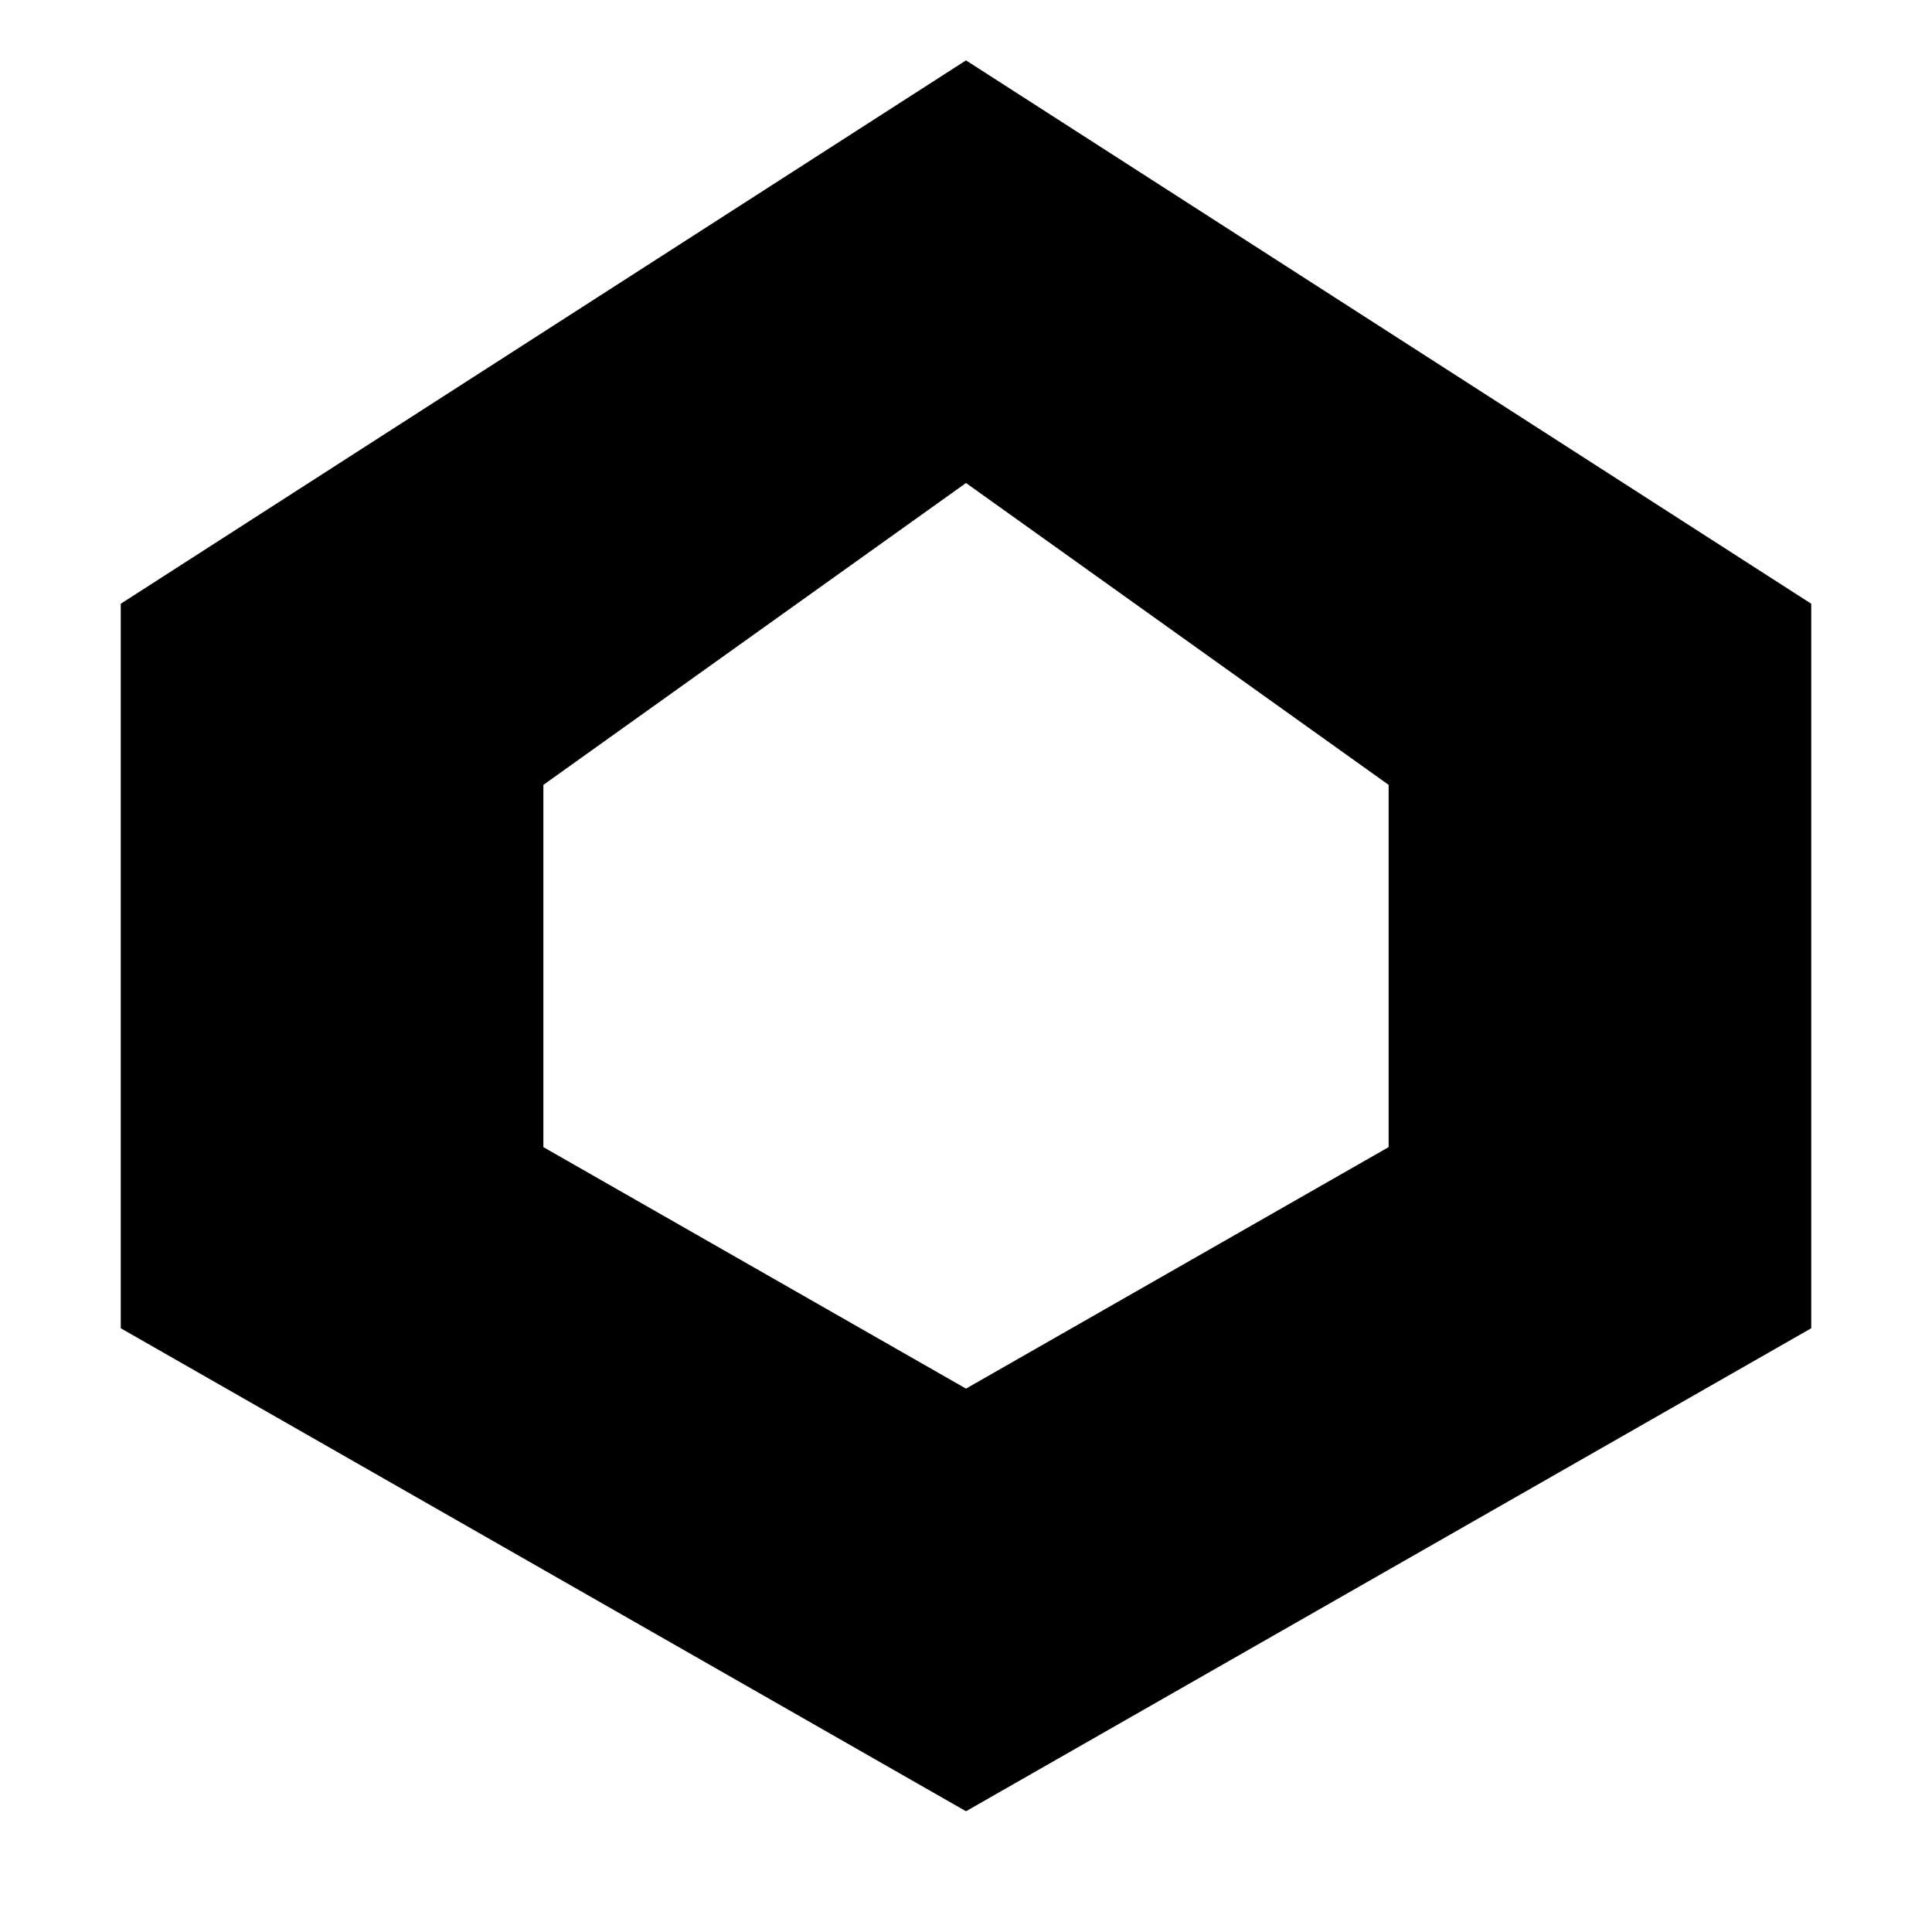
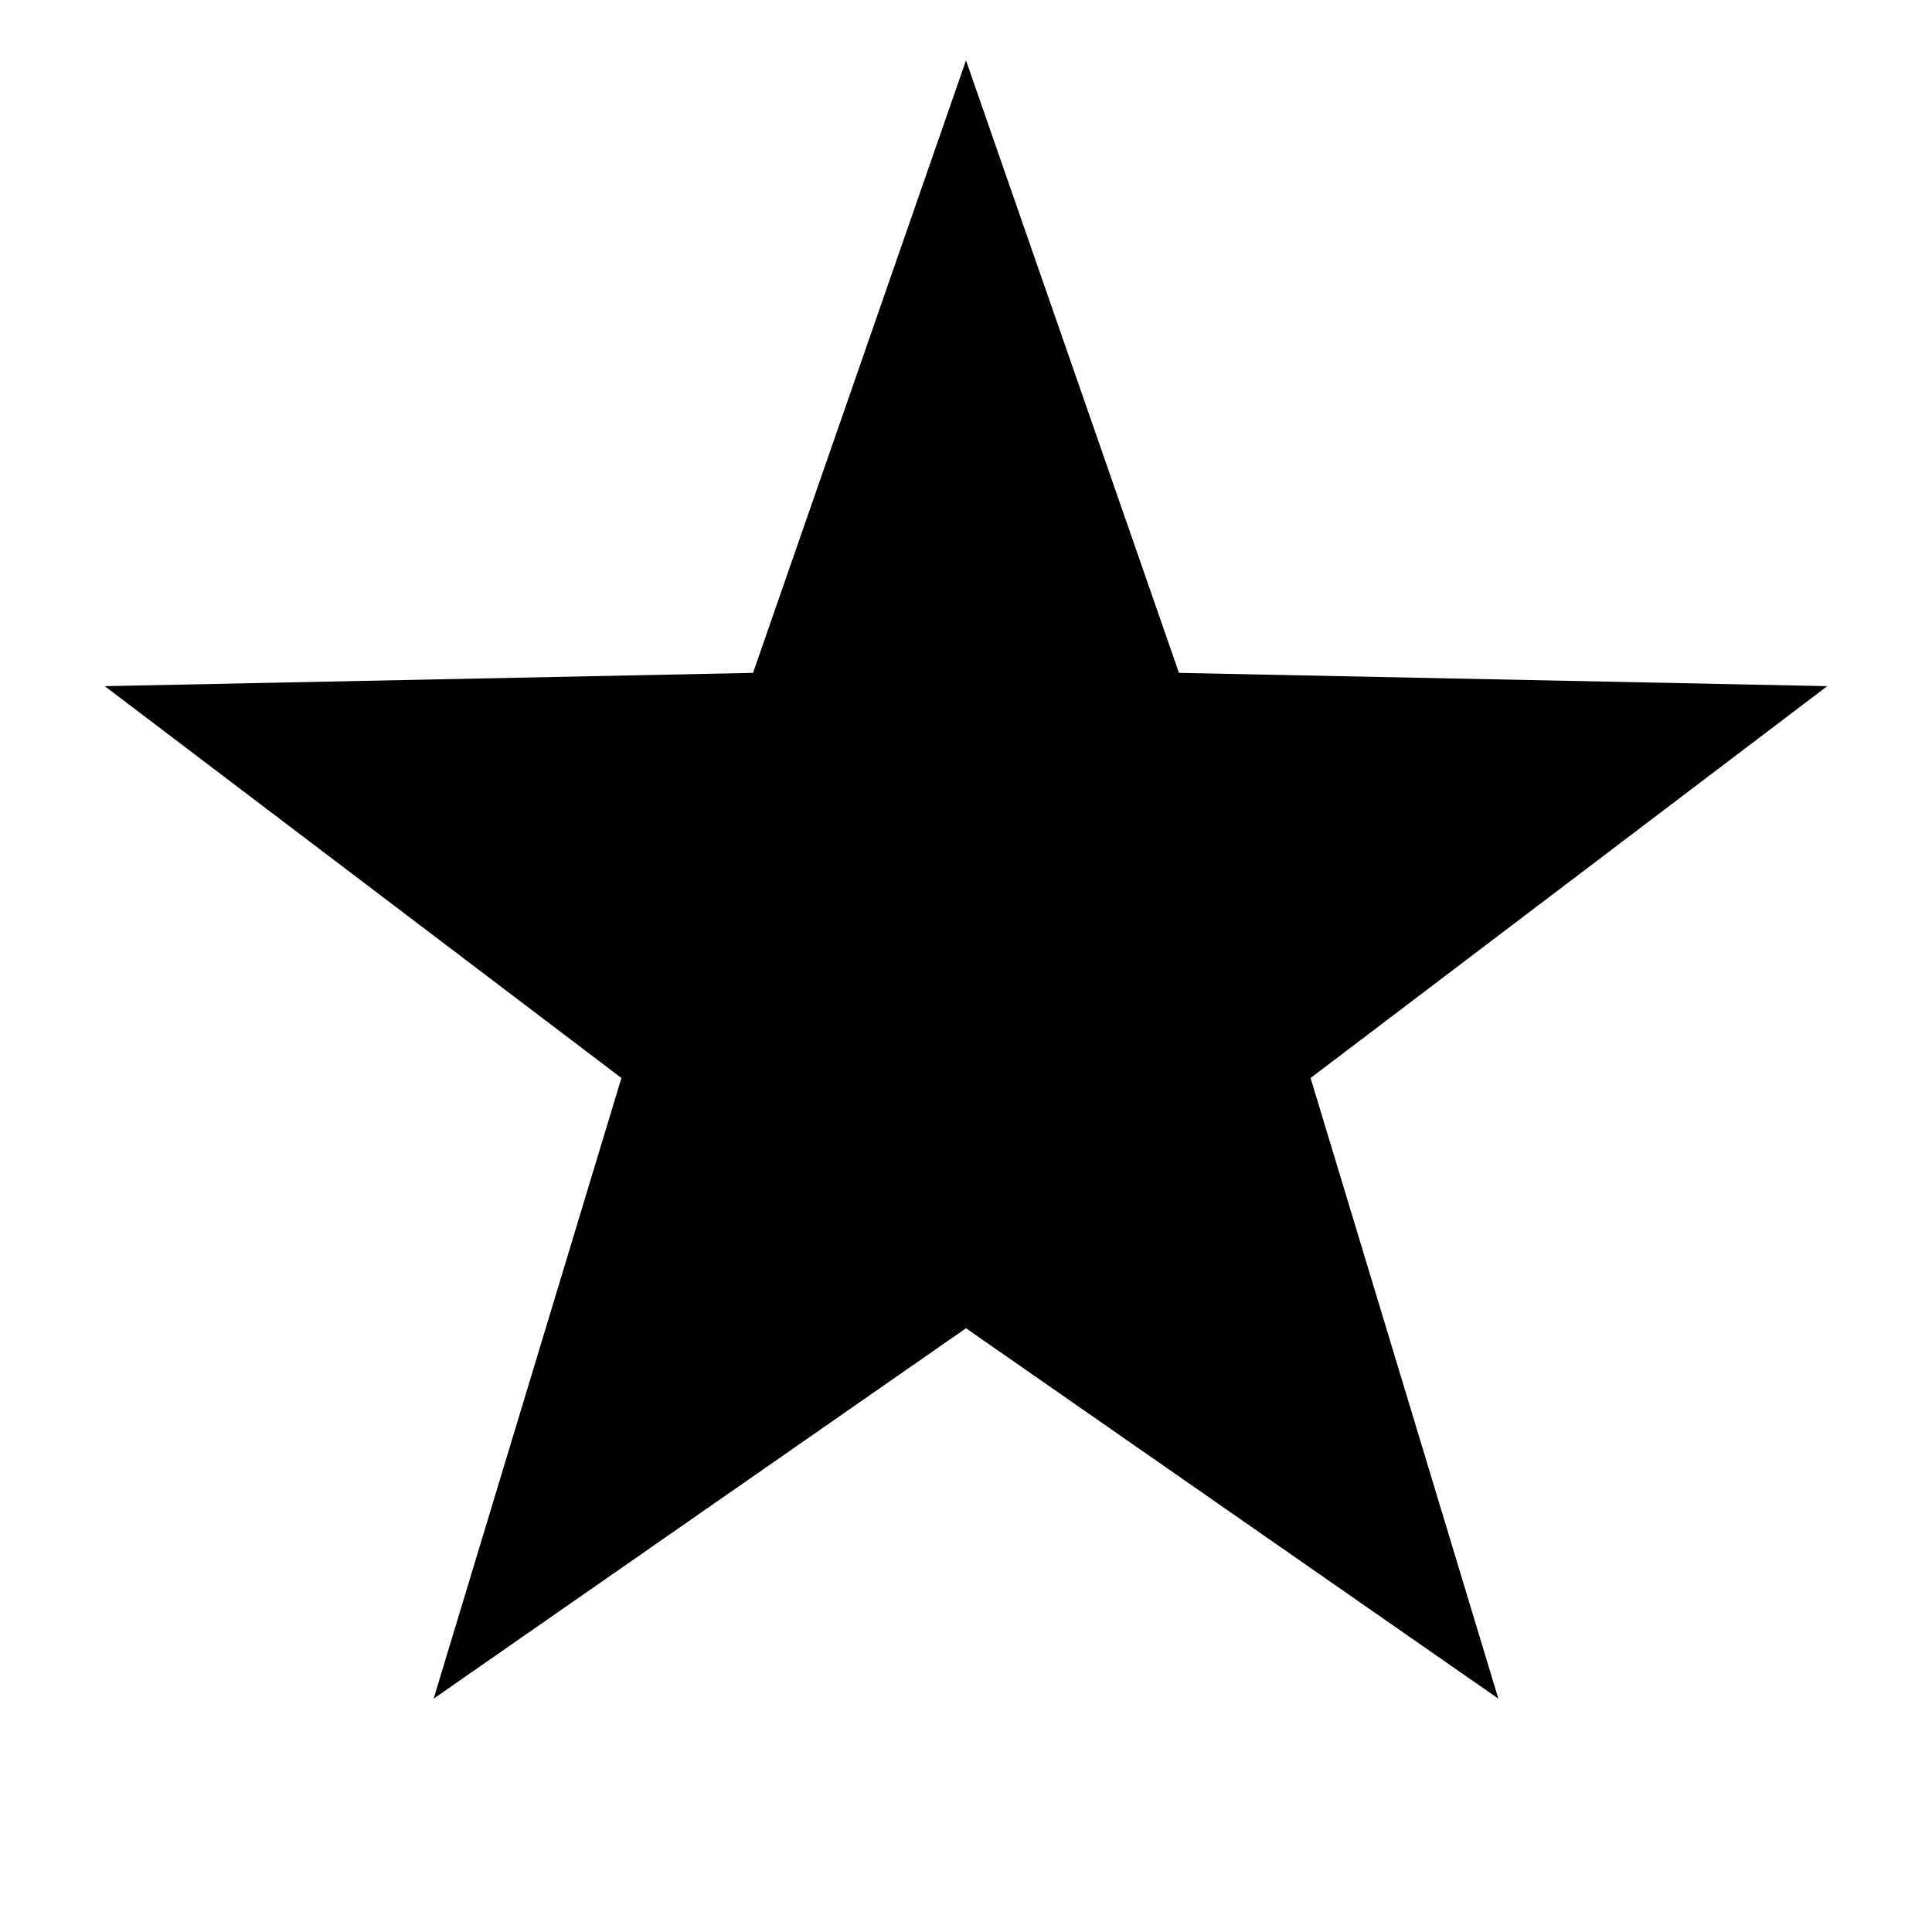
<svg xmlns="http://www.w3.org/2000/svg" viewBox="0 0 128 128">
-   <path d="M64 4 120 40v48L64 120 8 88V40zm0 28L36 52v24l28 16 28-16V52z" />
+   <path d="M64 4l14.11 40.58 42.95.88-34.23 25.96 12.44 41.12L64 88l-35.27 24.54 12.44-41.12L6.94 45.46l42.95-.88z" />
</svg>
